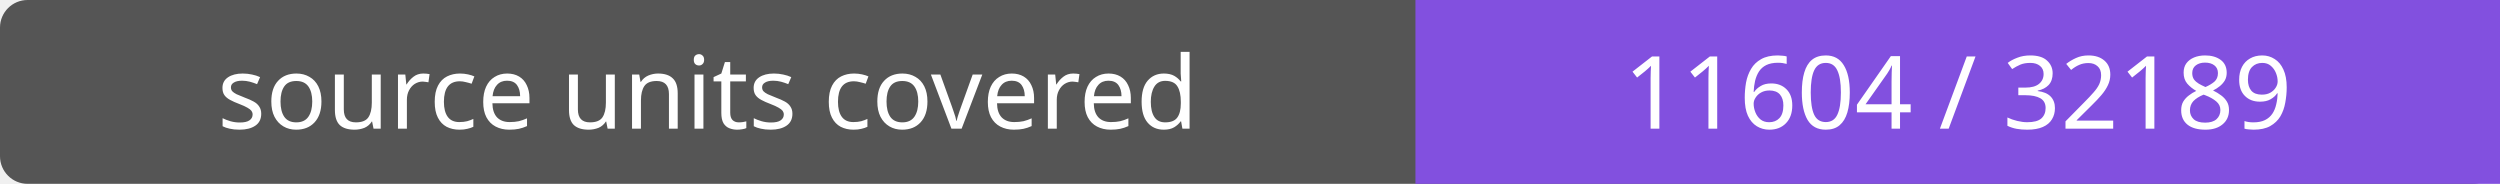
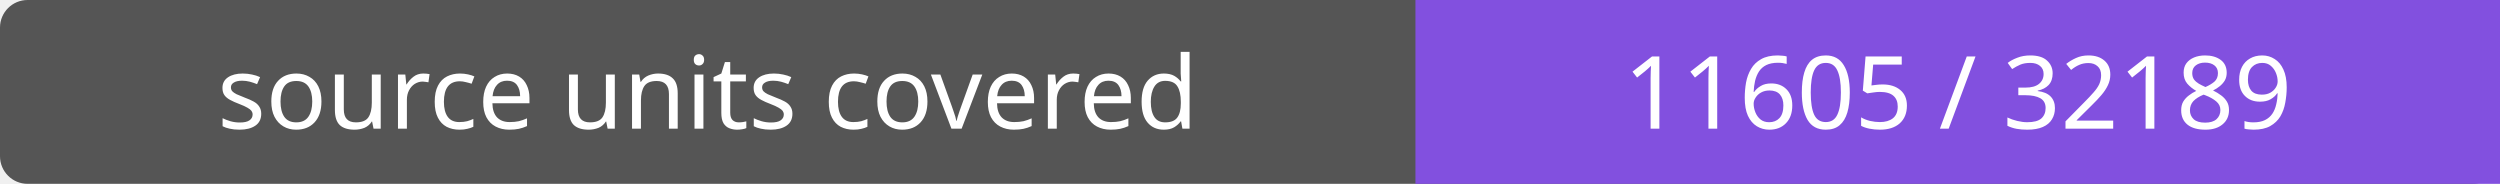
- <svg xmlns="http://www.w3.org/2000/svg" width="272" height="20" role="img" aria-label="source units covered: 11604 / 32189">
+ <svg xmlns="http://www.w3.org/2000/svg" width="272" height="20" role="img" aria-label="source units covered: 11605 / 32189">
  <rect width="272" height="20" rx="3" fill="#555" />
  <path fill="#8250df" d="M154 0h118v20H154z" />
  <g fill="#fff" text-anchor="middle" font-family="Verdana,sans-serif" font-size="11">
    <text x="77.0" y="14">source units covered</text>
-     <text x="213.0" y="14">11604 / 32189</text>
+     <text x="213.0" y="14">11605 / 32189</text>
  </g>
</svg>
